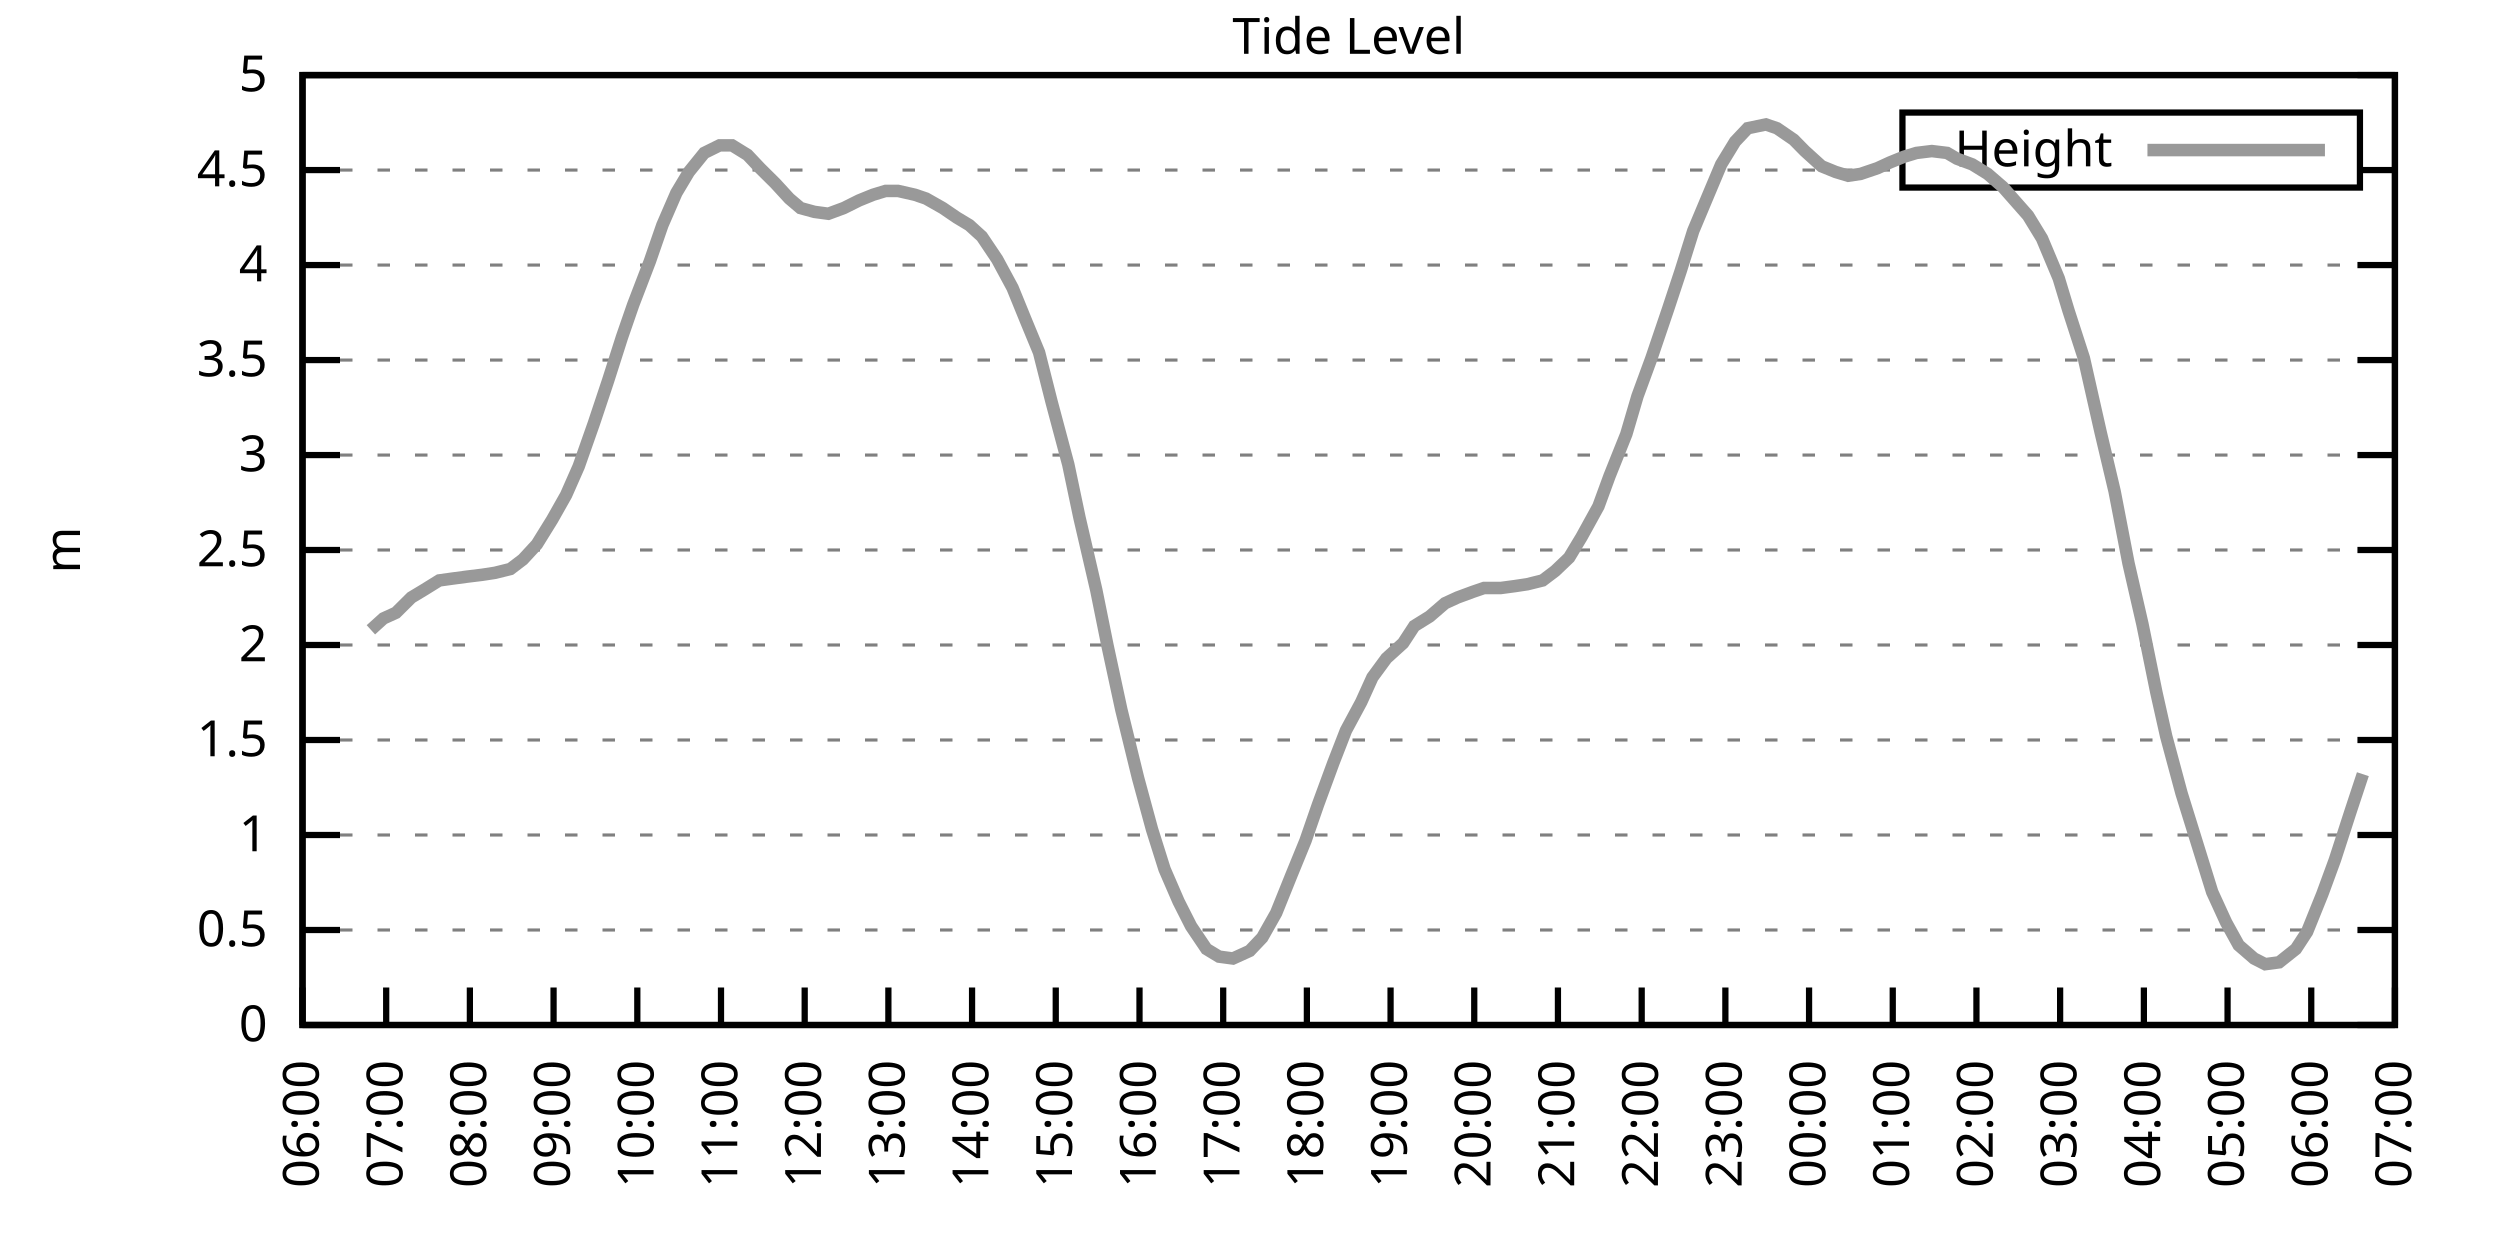
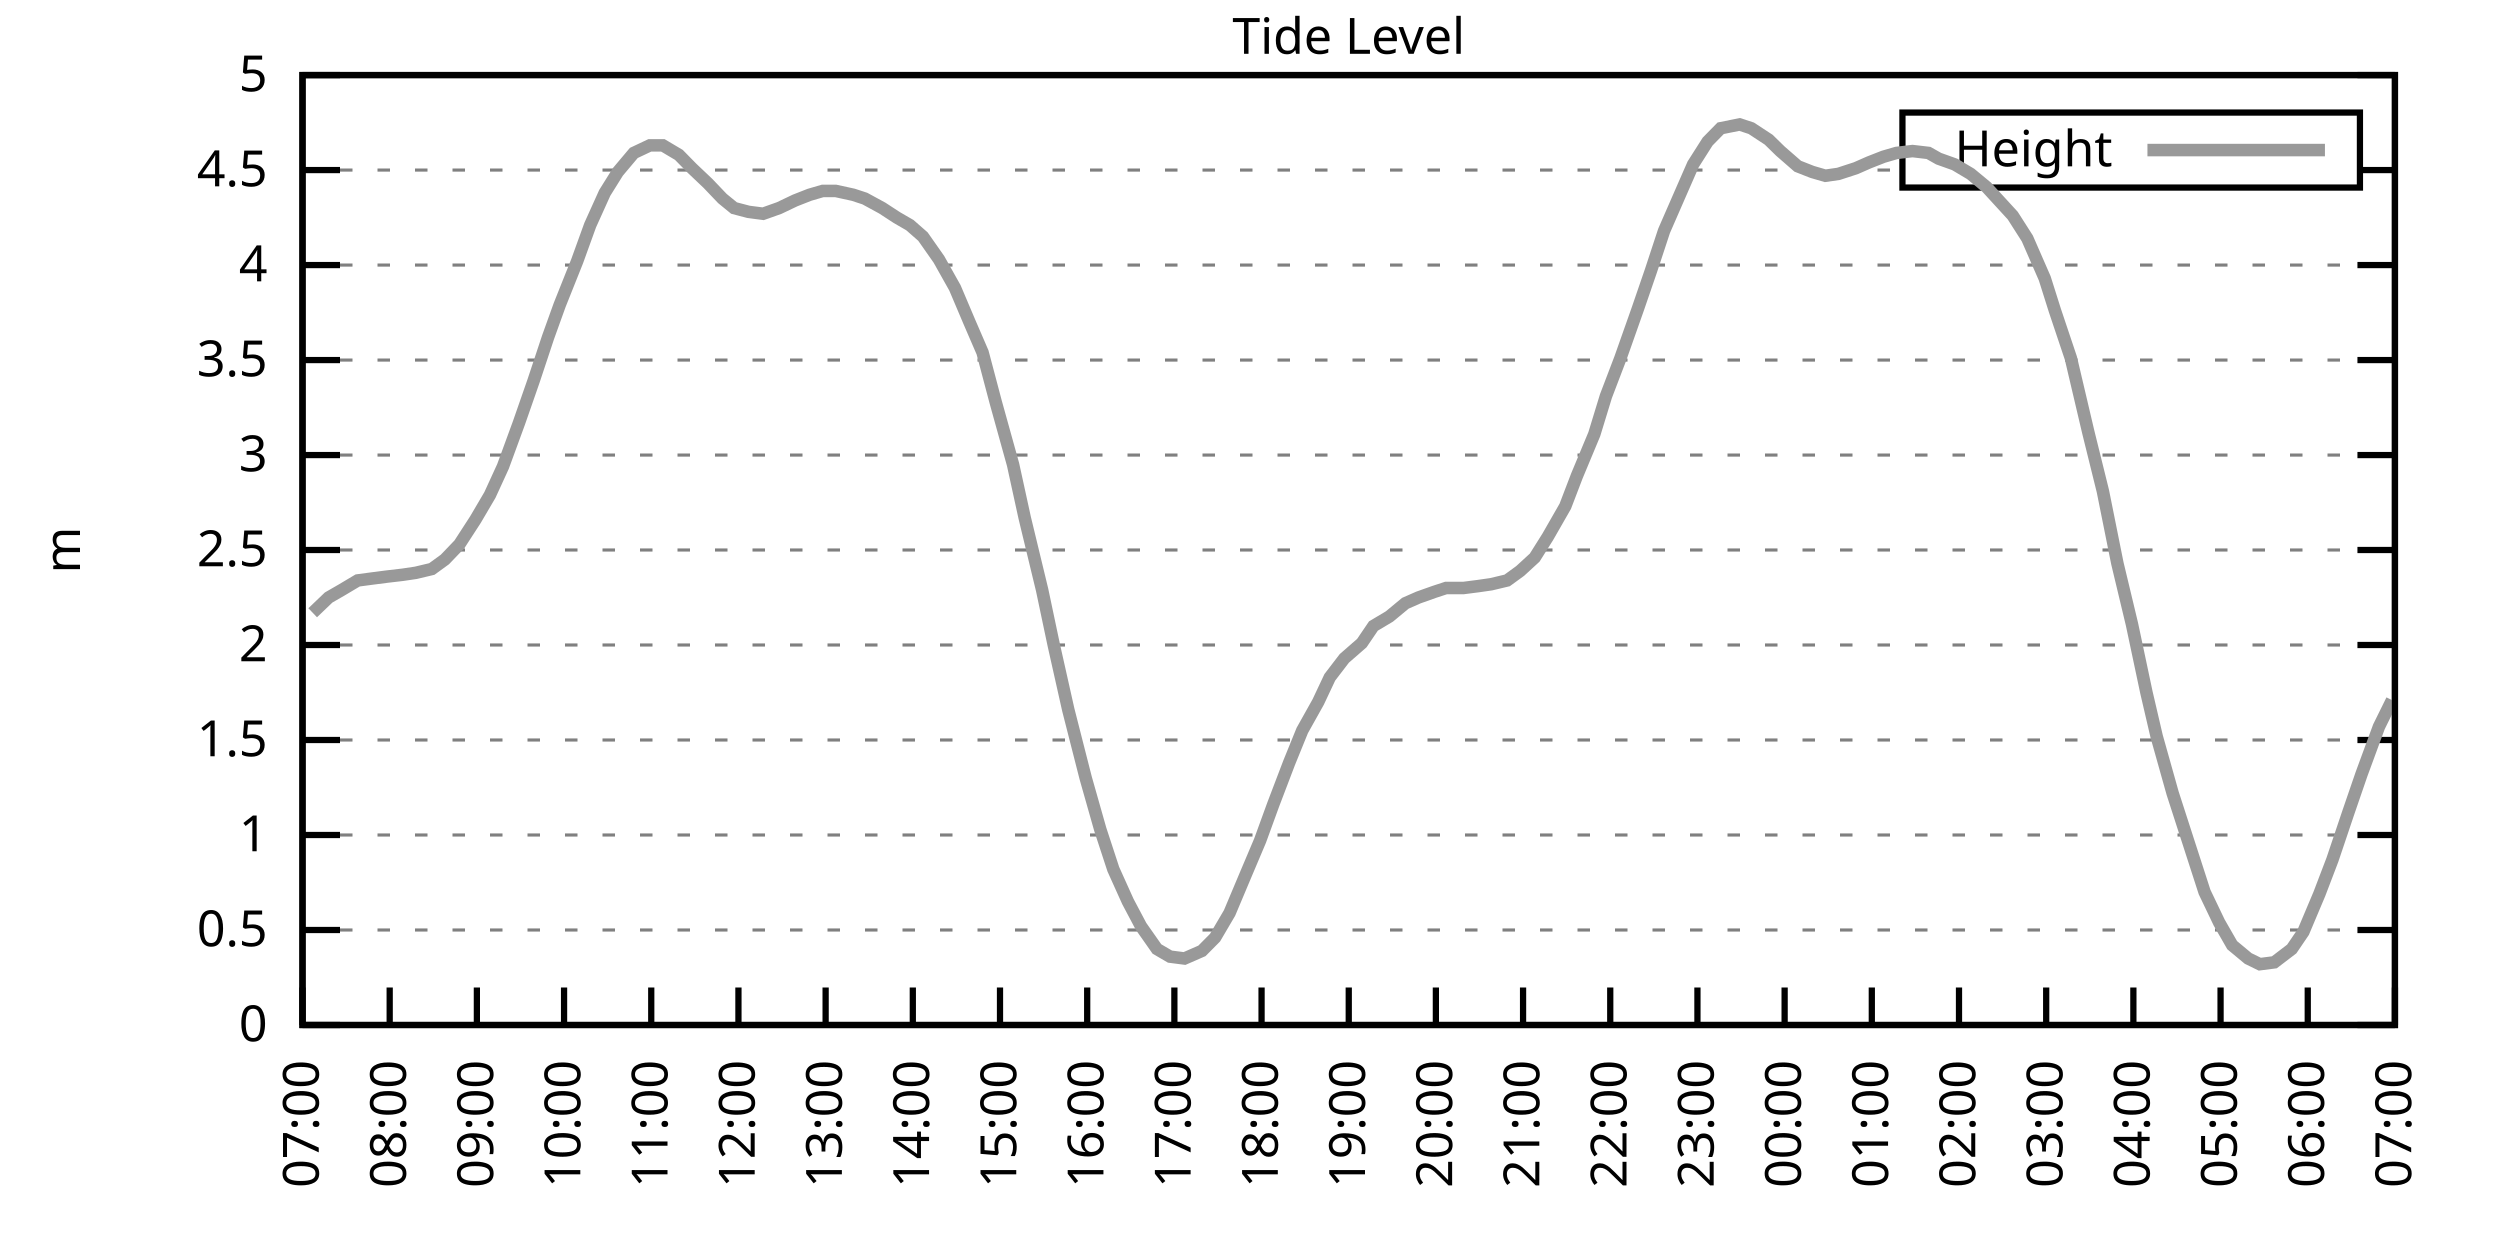
<svg xmlns="http://www.w3.org/2000/svg" xmlns:xlink="http://www.w3.org/1999/xlink" width="400" height="200" viewBox="0 0 400 200">
  <g id="gnuplot_canvas">
    <rect x="0" y="0" width="400" height="200" fill="none" />
    <defs>
      <circle id="gpDot" r="0.5" stroke-width="0.5" stroke="currentColor" />
      <path id="gpPt0" stroke-width="0.333" stroke="currentColor" d="M-1,0 h2 M0,-1 v2" />
      <path id="gpPt1" stroke-width="0.333" stroke="currentColor" d="M-1,-1 L1,1 M1,-1 L-1,1" />
      <path id="gpPt2" stroke-width="0.333" stroke="currentColor" d="M-1,0 L1,0 M0,-1 L0,1 M-1,-1 L1,1 M-1,1 L1,-1" />
      <rect id="gpPt3" stroke-width="0.333" stroke="currentColor" x="-1" y="-1" width="2" height="2" />
      <rect id="gpPt4" stroke-width="0.333" stroke="currentColor" fill="currentColor" x="-1" y="-1" width="2" height="2" />
      <circle id="gpPt5" stroke-width="0.333" stroke="currentColor" cx="0" cy="0" r="1" />
      <use xlink:href="#gpPt5" id="gpPt6" fill="currentColor" stroke="none" />
      <path id="gpPt7" stroke-width="0.333" stroke="currentColor" d="M0,-1.33 L-1.33,0.67 L1.33,0.67 z" />
      <use xlink:href="#gpPt7" id="gpPt8" fill="currentColor" stroke="none" />
      <use xlink:href="#gpPt7" id="gpPt9" stroke="currentColor" transform="rotate(180)" />
      <use xlink:href="#gpPt9" id="gpPt10" fill="currentColor" stroke="none" />
      <use xlink:href="#gpPt3" id="gpPt11" stroke="currentColor" transform="rotate(45)" />
      <use xlink:href="#gpPt11" id="gpPt12" fill="currentColor" stroke="none" />
      <path id="gpPt13" stroke-width="0.333" stroke="currentColor" d="M0,1.330 L1.265,0.411 L0.782,-1.067 L-0.782,-1.076 L-1.265,0.411 z" />
      <use xlink:href="#gpPt13" id="gpPt14" fill="currentColor" stroke="none" />
      <filter id="textbox" filterUnits="objectBoundingBox" x="0" y="0" height="1" width="1">
        <feFlood flood-color="white" flood-opacity="1" result="bgnd" />
        <feComposite in="SourceGraphic" in2="bgnd" operator="atop" />
      </filter>
      <filter id="greybox" filterUnits="objectBoundingBox" x="0" y="0" height="1" width="1">
        <feFlood flood-color="lightgrey" flood-opacity="1" result="grey" />
        <feComposite in="SourceGraphic" in2="grey" operator="atop" />
      </filter>
    </defs>
    <g fill="none" color="white" stroke="currentColor" stroke-width="1.00" stroke-linecap="butt" stroke-linejoin="miter">
</g>
    <g fill="none" color="black" stroke="currentColor" stroke-width="1.00" stroke-linecap="butt" stroke-linejoin="miter">
      <g stroke="none" shape-rendering="crispEdges">
        <polygon fill="rgb(255, 255, 255)" points="48.40,164.00 383.18,164.00 383.18,12.02 48.40,12.02 " />
      </g>
    </g>
    <g fill="none" color="black" stroke="currentColor" stroke-width="1.00" stroke-linecap="butt" stroke-linejoin="miter">
</g>
    <g fill="none" color="black" stroke="black" stroke-width="0.50" stroke-linecap="butt" stroke-linejoin="miter">
</g>
    <g fill="none" color="gray" stroke="currentColor" stroke-width="0.50" stroke-linecap="butt" stroke-linejoin="miter">
      <path stroke="gray" stroke-dasharray="2,4" class="gridline" d="M48.40,164.00 L383.19,164.00  " />
    </g>
    <g fill="none" color="gray" stroke="gray" stroke-width="1.00" stroke-linecap="butt" stroke-linejoin="miter">
</g>
    <g fill="none" color="black" stroke="currentColor" stroke-width="1.00" stroke-linecap="butt" stroke-linejoin="miter">
      <path stroke="black" d="M48.40,164.00 L54.40,164.00 M383.19,164.00 L377.19,164.00  " />
      <g transform="translate(42.80,166.60)" stroke="none" fill="black" font-family="Sans" font-size="8.00" text-anchor="end">
        <text>
          <tspan font-family="Sans"> 0</tspan>
        </text>
      </g>
    </g>
    <g fill="none" color="black" stroke="currentColor" stroke-width="1.00" stroke-linecap="butt" stroke-linejoin="miter">
</g>
    <g fill="none" color="black" stroke="black" stroke-width="0.50" stroke-linecap="butt" stroke-linejoin="miter">
</g>
    <g fill="none" color="gray" stroke="currentColor" stroke-width="0.50" stroke-linecap="butt" stroke-linejoin="miter">
      <path stroke="gray" stroke-dasharray="2,4" class="gridline" d="M48.40,148.80 L383.19,148.80  " />
    </g>
    <g fill="none" color="gray" stroke="gray" stroke-width="1.00" stroke-linecap="butt" stroke-linejoin="miter">
</g>
    <g fill="none" color="black" stroke="currentColor" stroke-width="1.00" stroke-linecap="butt" stroke-linejoin="miter">
      <path stroke="black" d="M48.40,148.80 L54.40,148.80 M383.19,148.80 L377.19,148.80  " />
      <g transform="translate(42.80,151.40)" stroke="none" fill="black" font-family="Sans" font-size="8.00" text-anchor="end">
        <text>
          <tspan font-family="Sans"> 0.5</tspan>
        </text>
      </g>
    </g>
    <g fill="none" color="black" stroke="currentColor" stroke-width="1.00" stroke-linecap="butt" stroke-linejoin="miter">
</g>
    <g fill="none" color="black" stroke="black" stroke-width="0.50" stroke-linecap="butt" stroke-linejoin="miter">
</g>
    <g fill="none" color="gray" stroke="currentColor" stroke-width="0.50" stroke-linecap="butt" stroke-linejoin="miter">
      <path stroke="gray" stroke-dasharray="2,4" class="gridline" d="M48.40,133.60 L383.19,133.60  " />
    </g>
    <g fill="none" color="gray" stroke="gray" stroke-width="1.00" stroke-linecap="butt" stroke-linejoin="miter">
</g>
    <g fill="none" color="black" stroke="currentColor" stroke-width="1.00" stroke-linecap="butt" stroke-linejoin="miter">
      <path stroke="black" d="M48.40,133.60 L54.40,133.60 M383.19,133.60 L377.19,133.60  " />
      <g transform="translate(42.80,136.20)" stroke="none" fill="black" font-family="Sans" font-size="8.00" text-anchor="end">
        <text>
          <tspan font-family="Sans"> 1</tspan>
        </text>
      </g>
    </g>
    <g fill="none" color="black" stroke="currentColor" stroke-width="1.00" stroke-linecap="butt" stroke-linejoin="miter">
</g>
    <g fill="none" color="black" stroke="black" stroke-width="0.50" stroke-linecap="butt" stroke-linejoin="miter">
</g>
    <g fill="none" color="gray" stroke="currentColor" stroke-width="0.50" stroke-linecap="butt" stroke-linejoin="miter">
      <path stroke="gray" stroke-dasharray="2,4" class="gridline" d="M48.40,118.40 L383.19,118.40  " />
    </g>
    <g fill="none" color="gray" stroke="gray" stroke-width="1.00" stroke-linecap="butt" stroke-linejoin="miter">
</g>
    <g fill="none" color="black" stroke="currentColor" stroke-width="1.00" stroke-linecap="butt" stroke-linejoin="miter">
      <path stroke="black" d="M48.40,118.40 L54.40,118.40 M383.19,118.40 L377.19,118.40  " />
      <g transform="translate(42.80,121.00)" stroke="none" fill="black" font-family="Sans" font-size="8.00" text-anchor="end">
        <text>
          <tspan font-family="Sans"> 1.5</tspan>
        </text>
      </g>
    </g>
    <g fill="none" color="black" stroke="currentColor" stroke-width="1.00" stroke-linecap="butt" stroke-linejoin="miter">
</g>
    <g fill="none" color="black" stroke="black" stroke-width="0.50" stroke-linecap="butt" stroke-linejoin="miter">
</g>
    <g fill="none" color="gray" stroke="currentColor" stroke-width="0.50" stroke-linecap="butt" stroke-linejoin="miter">
      <path stroke="gray" stroke-dasharray="2,4" class="gridline" d="M48.40,103.20 L383.19,103.20  " />
    </g>
    <g fill="none" color="gray" stroke="gray" stroke-width="1.00" stroke-linecap="butt" stroke-linejoin="miter">
</g>
    <g fill="none" color="black" stroke="currentColor" stroke-width="1.00" stroke-linecap="butt" stroke-linejoin="miter">
      <path stroke="black" d="M48.40,103.20 L54.40,103.20 M383.19,103.20 L377.19,103.20  " />
      <g transform="translate(42.80,105.80)" stroke="none" fill="black" font-family="Sans" font-size="8.00" text-anchor="end">
        <text>
          <tspan font-family="Sans"> 2</tspan>
        </text>
      </g>
    </g>
    <g fill="none" color="black" stroke="currentColor" stroke-width="1.00" stroke-linecap="butt" stroke-linejoin="miter">
</g>
    <g fill="none" color="black" stroke="black" stroke-width="0.50" stroke-linecap="butt" stroke-linejoin="miter">
</g>
    <g fill="none" color="gray" stroke="currentColor" stroke-width="0.50" stroke-linecap="butt" stroke-linejoin="miter">
      <path stroke="gray" stroke-dasharray="2,4" class="gridline" d="M48.40,88.00 L383.19,88.00  " />
    </g>
    <g fill="none" color="gray" stroke="gray" stroke-width="1.00" stroke-linecap="butt" stroke-linejoin="miter">
</g>
    <g fill="none" color="black" stroke="currentColor" stroke-width="1.00" stroke-linecap="butt" stroke-linejoin="miter">
      <path stroke="black" d="M48.40,88.00 L54.40,88.00 M383.19,88.00 L377.19,88.00  " />
      <g transform="translate(42.80,90.60)" stroke="none" fill="black" font-family="Sans" font-size="8.00" text-anchor="end">
        <text>
          <tspan font-family="Sans"> 2.5</tspan>
        </text>
      </g>
    </g>
    <g fill="none" color="black" stroke="currentColor" stroke-width="1.00" stroke-linecap="butt" stroke-linejoin="miter">
</g>
    <g fill="none" color="black" stroke="black" stroke-width="0.50" stroke-linecap="butt" stroke-linejoin="miter">
</g>
    <g fill="none" color="gray" stroke="currentColor" stroke-width="0.50" stroke-linecap="butt" stroke-linejoin="miter">
      <path stroke="gray" stroke-dasharray="2,4" class="gridline" d="M48.40,72.81 L383.19,72.81  " />
    </g>
    <g fill="none" color="gray" stroke="gray" stroke-width="1.00" stroke-linecap="butt" stroke-linejoin="miter">
</g>
    <g fill="none" color="black" stroke="currentColor" stroke-width="1.00" stroke-linecap="butt" stroke-linejoin="miter">
      <path stroke="black" d="M48.40,72.81 L54.40,72.81 M383.19,72.81 L377.19,72.81  " />
      <g transform="translate(42.80,75.41)" stroke="none" fill="black" font-family="Sans" font-size="8.00" text-anchor="end">
        <text>
          <tspan font-family="Sans"> 3</tspan>
        </text>
      </g>
    </g>
    <g fill="none" color="black" stroke="currentColor" stroke-width="1.00" stroke-linecap="butt" stroke-linejoin="miter">
</g>
    <g fill="none" color="black" stroke="black" stroke-width="0.50" stroke-linecap="butt" stroke-linejoin="miter">
</g>
    <g fill="none" color="gray" stroke="currentColor" stroke-width="0.50" stroke-linecap="butt" stroke-linejoin="miter">
      <path stroke="gray" stroke-dasharray="2,4" class="gridline" d="M48.40,57.61 L383.19,57.61  " />
    </g>
    <g fill="none" color="gray" stroke="gray" stroke-width="1.00" stroke-linecap="butt" stroke-linejoin="miter">
</g>
    <g fill="none" color="black" stroke="currentColor" stroke-width="1.00" stroke-linecap="butt" stroke-linejoin="miter">
      <path stroke="black" d="M48.40,57.61 L54.40,57.61 M383.19,57.61 L377.19,57.61  " />
      <g transform="translate(42.80,60.21)" stroke="none" fill="black" font-family="Sans" font-size="8.00" text-anchor="end">
        <text>
          <tspan font-family="Sans"> 3.5</tspan>
        </text>
      </g>
    </g>
    <g fill="none" color="black" stroke="currentColor" stroke-width="1.00" stroke-linecap="butt" stroke-linejoin="miter">
</g>
    <g fill="none" color="black" stroke="black" stroke-width="0.50" stroke-linecap="butt" stroke-linejoin="miter">
</g>
    <g fill="none" color="gray" stroke="currentColor" stroke-width="0.50" stroke-linecap="butt" stroke-linejoin="miter">
      <path stroke="gray" stroke-dasharray="2,4" class="gridline" d="M48.40,42.41 L383.19,42.41  " />
    </g>
    <g fill="none" color="gray" stroke="gray" stroke-width="1.00" stroke-linecap="butt" stroke-linejoin="miter">
</g>
    <g fill="none" color="black" stroke="currentColor" stroke-width="1.00" stroke-linecap="butt" stroke-linejoin="miter">
      <path stroke="black" d="M48.40,42.41 L54.40,42.41 M383.19,42.41 L377.19,42.41  " />
      <g transform="translate(42.80,45.01)" stroke="none" fill="black" font-family="Sans" font-size="8.00" text-anchor="end">
        <text>
          <tspan font-family="Sans"> 4</tspan>
        </text>
      </g>
    </g>
    <g fill="none" color="black" stroke="currentColor" stroke-width="1.00" stroke-linecap="butt" stroke-linejoin="miter">
</g>
    <g fill="none" color="black" stroke="black" stroke-width="0.50" stroke-linecap="butt" stroke-linejoin="miter">
</g>
    <g fill="none" color="gray" stroke="currentColor" stroke-width="0.50" stroke-linecap="butt" stroke-linejoin="miter">
      <path stroke="gray" stroke-dasharray="2,4" class="gridline" d="M48.40,27.21 L304.39,27.21 M377.59,27.21 L383.19,27.21  " />
    </g>
    <g fill="none" color="gray" stroke="gray" stroke-width="1.00" stroke-linecap="butt" stroke-linejoin="miter">
</g>
    <g fill="none" color="black" stroke="currentColor" stroke-width="1.00" stroke-linecap="butt" stroke-linejoin="miter">
      <path stroke="black" d="M48.40,27.21 L54.40,27.21 M383.19,27.21 L377.19,27.21  " />
      <g transform="translate(42.80,29.81)" stroke="none" fill="black" font-family="Sans" font-size="8.00" text-anchor="end">
        <text>
          <tspan font-family="Sans"> 4.5</tspan>
        </text>
      </g>
    </g>
    <g fill="none" color="black" stroke="currentColor" stroke-width="1.00" stroke-linecap="butt" stroke-linejoin="miter">
</g>
    <g fill="none" color="black" stroke="black" stroke-width="0.50" stroke-linecap="butt" stroke-linejoin="miter">
</g>
    <g fill="none" color="gray" stroke="currentColor" stroke-width="0.50" stroke-linecap="butt" stroke-linejoin="miter">
      <path stroke="gray" stroke-dasharray="2,4" class="gridline" d="M48.40,12.01 L383.19,12.01  " />
    </g>
    <g fill="none" color="gray" stroke="gray" stroke-width="1.00" stroke-linecap="butt" stroke-linejoin="miter">
</g>
    <g fill="none" color="black" stroke="currentColor" stroke-width="1.00" stroke-linecap="butt" stroke-linejoin="miter">
      <path stroke="black" d="M48.40,12.01 L54.40,12.01 M383.19,12.01 L377.19,12.01  " />
      <g transform="translate(42.80,14.61)" stroke="none" fill="black" font-family="Sans" font-size="8.00" text-anchor="end">
        <text>
          <tspan font-family="Sans"> 5</tspan>
        </text>
      </g>
    </g>
    <g fill="none" color="black" stroke="currentColor" stroke-width="1.00" stroke-linecap="butt" stroke-linejoin="miter">
      <path stroke="black" d="M48.40,164.00 L48.40,158.00  " />
      <g transform="translate(51.00,169.60) rotate(270.00)" stroke="none" fill="black" font-family="Sans" font-size="8.00" text-anchor="end">
        <text>
-           <tspan font-family="Sans">06:00</tspan>
-         </text>
-       </g>
-     </g>
-     <g fill="none" color="black" stroke="currentColor" stroke-width="1.00" stroke-linecap="butt" stroke-linejoin="miter">
-       <path stroke="black" d="M61.79,164.00 L61.79,158.00  " />
-       <g transform="translate(64.39,169.60) rotate(270.00)" stroke="none" fill="black" font-family="Sans" font-size="8.00" text-anchor="end">
-         <text>
          <tspan font-family="Sans">07:00</tspan>
        </text>
      </g>
    </g>
    <g fill="none" color="black" stroke="currentColor" stroke-width="1.00" stroke-linecap="butt" stroke-linejoin="miter">
-       <path stroke="black" d="M75.18,164.00 L75.18,158.00  " />
-       <g transform="translate(77.78,169.60) rotate(270.00)" stroke="none" fill="black" font-family="Sans" font-size="8.00" text-anchor="end">
+       <path stroke="black" d="M62.35,164.00 L62.35,158.00  " />
+       <g transform="translate(64.95,169.60) rotate(270.00)" stroke="none" fill="black" font-family="Sans" font-size="8.00" text-anchor="end">
        <text>
          <tspan font-family="Sans">08:00</tspan>
        </text>
      </g>
    </g>
    <g fill="none" color="black" stroke="currentColor" stroke-width="1.00" stroke-linecap="butt" stroke-linejoin="miter">
-       <path stroke="black" d="M88.57,164.00 L88.57,158.00  " />
-       <g transform="translate(91.17,169.60) rotate(270.00)" stroke="none" fill="black" font-family="Sans" font-size="8.00" text-anchor="end">
+       <path stroke="black" d="M76.30,164.00 L76.30,158.00  " />
+       <g transform="translate(78.90,169.60) rotate(270.00)" stroke="none" fill="black" font-family="Sans" font-size="8.00" text-anchor="end">
        <text>
          <tspan font-family="Sans">09:00</tspan>
        </text>
      </g>
    </g>
    <g fill="none" color="black" stroke="currentColor" stroke-width="1.00" stroke-linecap="butt" stroke-linejoin="miter">
-       <path stroke="black" d="M101.97,164.00 L101.97,158.00  " />
-       <g transform="translate(104.57,169.60) rotate(270.00)" stroke="none" fill="black" font-family="Sans" font-size="8.00" text-anchor="end">
+       <path stroke="black" d="M90.25,164.00 L90.25,158.00  " />
+       <g transform="translate(92.85,169.60) rotate(270.00)" stroke="none" fill="black" font-family="Sans" font-size="8.00" text-anchor="end">
        <text>
          <tspan font-family="Sans">10:00</tspan>
        </text>
      </g>
    </g>
    <g fill="none" color="black" stroke="currentColor" stroke-width="1.00" stroke-linecap="butt" stroke-linejoin="miter">
-       <path stroke="black" d="M115.36,164.00 L115.36,158.00  " />
-       <g transform="translate(117.96,169.60) rotate(270.00)" stroke="none" fill="black" font-family="Sans" font-size="8.00" text-anchor="end">
+       <path stroke="black" d="M104.20,164.00 L104.20,158.00  " />
+       <g transform="translate(106.80,169.60) rotate(270.00)" stroke="none" fill="black" font-family="Sans" font-size="8.00" text-anchor="end">
        <text>
          <tspan font-family="Sans">11:00</tspan>
        </text>
      </g>
    </g>
    <g fill="none" color="black" stroke="currentColor" stroke-width="1.00" stroke-linecap="butt" stroke-linejoin="miter">
-       <path stroke="black" d="M128.75,164.00 L128.75,158.00  " />
-       <g transform="translate(131.35,169.60) rotate(270.00)" stroke="none" fill="black" font-family="Sans" font-size="8.00" text-anchor="end">
+       <path stroke="black" d="M118.15,164.00 L118.15,158.00  " />
+       <g transform="translate(120.75,169.60) rotate(270.00)" stroke="none" fill="black" font-family="Sans" font-size="8.00" text-anchor="end">
        <text>
          <tspan font-family="Sans">12:00</tspan>
        </text>
      </g>
    </g>
    <g fill="none" color="black" stroke="currentColor" stroke-width="1.00" stroke-linecap="butt" stroke-linejoin="miter">
-       <path stroke="black" d="M142.14,164.00 L142.14,158.00  " />
-       <g transform="translate(144.74,169.60) rotate(270.00)" stroke="none" fill="black" font-family="Sans" font-size="8.00" text-anchor="end">
+       <path stroke="black" d="M132.10,164.00 L132.10,158.00  " />
+       <g transform="translate(134.70,169.60) rotate(270.00)" stroke="none" fill="black" font-family="Sans" font-size="8.00" text-anchor="end">
        <text>
          <tspan font-family="Sans">13:00</tspan>
        </text>
      </g>
    </g>
    <g fill="none" color="black" stroke="currentColor" stroke-width="1.00" stroke-linecap="butt" stroke-linejoin="miter">
-       <path stroke="black" d="M155.53,164.00 L155.53,158.00  " />
-       <g transform="translate(158.13,169.60) rotate(270.00)" stroke="none" fill="black" font-family="Sans" font-size="8.00" text-anchor="end">
+       <path stroke="black" d="M146.05,164.00 L146.05,158.00  " />
+       <g transform="translate(148.65,169.60) rotate(270.00)" stroke="none" fill="black" font-family="Sans" font-size="8.00" text-anchor="end">
        <text>
          <tspan font-family="Sans">14:00</tspan>
        </text>
      </g>
    </g>
    <g fill="none" color="black" stroke="currentColor" stroke-width="1.00" stroke-linecap="butt" stroke-linejoin="miter">
-       <path stroke="black" d="M168.92,164.00 L168.92,158.00  " />
-       <g transform="translate(171.52,169.60) rotate(270.00)" stroke="none" fill="black" font-family="Sans" font-size="8.00" text-anchor="end">
+       <path stroke="black" d="M160.00,164.00 L160.00,158.00  " />
+       <g transform="translate(162.60,169.60) rotate(270.00)" stroke="none" fill="black" font-family="Sans" font-size="8.00" text-anchor="end">
        <text>
          <tspan font-family="Sans">15:00</tspan>
        </text>
      </g>
    </g>
    <g fill="none" color="black" stroke="currentColor" stroke-width="1.00" stroke-linecap="butt" stroke-linejoin="miter">
-       <path stroke="black" d="M182.32,164.00 L182.32,158.00  " />
-       <g transform="translate(184.92,169.60) rotate(270.00)" stroke="none" fill="black" font-family="Sans" font-size="8.00" text-anchor="end">
+       <path stroke="black" d="M173.95,164.00 L173.95,158.00  " />
+       <g transform="translate(176.55,169.60) rotate(270.00)" stroke="none" fill="black" font-family="Sans" font-size="8.00" text-anchor="end">
        <text>
          <tspan font-family="Sans">16:00</tspan>
        </text>
      </g>
    </g>
    <g fill="none" color="black" stroke="currentColor" stroke-width="1.00" stroke-linecap="butt" stroke-linejoin="miter">
-       <path stroke="black" d="M195.71,164.00 L195.71,158.00  " />
-       <g transform="translate(198.31,169.60) rotate(270.00)" stroke="none" fill="black" font-family="Sans" font-size="8.00" text-anchor="end">
+       <path stroke="black" d="M187.90,164.00 L187.90,158.00  " />
+       <g transform="translate(190.50,169.60) rotate(270.00)" stroke="none" fill="black" font-family="Sans" font-size="8.00" text-anchor="end">
        <text>
          <tspan font-family="Sans">17:00</tspan>
        </text>
      </g>
    </g>
    <g fill="none" color="black" stroke="currentColor" stroke-width="1.00" stroke-linecap="butt" stroke-linejoin="miter">
-       <path stroke="black" d="M209.10,164.00 L209.10,158.00  " />
-       <g transform="translate(211.70,169.60) rotate(270.00)" stroke="none" fill="black" font-family="Sans" font-size="8.00" text-anchor="end">
+       <path stroke="black" d="M201.85,164.00 L201.85,158.00  " />
+       <g transform="translate(204.45,169.60) rotate(270.00)" stroke="none" fill="black" font-family="Sans" font-size="8.00" text-anchor="end">
        <text>
          <tspan font-family="Sans">18:00</tspan>
        </text>
      </g>
    </g>
    <g fill="none" color="black" stroke="currentColor" stroke-width="1.00" stroke-linecap="butt" stroke-linejoin="miter">
-       <path stroke="black" d="M222.49,164.00 L222.49,158.00  " />
-       <g transform="translate(225.09,169.60) rotate(270.00)" stroke="none" fill="black" font-family="Sans" font-size="8.00" text-anchor="end">
+       <path stroke="black" d="M215.80,164.00 L215.80,158.00  " />
+       <g transform="translate(218.40,169.60) rotate(270.00)" stroke="none" fill="black" font-family="Sans" font-size="8.00" text-anchor="end">
        <text>
          <tspan font-family="Sans">19:00</tspan>
        </text>
      </g>
    </g>
    <g fill="none" color="black" stroke="currentColor" stroke-width="1.00" stroke-linecap="butt" stroke-linejoin="miter">
-       <path stroke="black" d="M235.88,164.00 L235.88,158.00  " />
-       <g transform="translate(238.48,169.60) rotate(270.00)" stroke="none" fill="black" font-family="Sans" font-size="8.00" text-anchor="end">
+       <path stroke="black" d="M229.74,164.00 L229.74,158.00  " />
+       <g transform="translate(232.34,169.60) rotate(270.00)" stroke="none" fill="black" font-family="Sans" font-size="8.00" text-anchor="end">
        <text>
          <tspan font-family="Sans">20:00</tspan>
        </text>
      </g>
    </g>
    <g fill="none" color="black" stroke="currentColor" stroke-width="1.00" stroke-linecap="butt" stroke-linejoin="miter">
-       <path stroke="black" d="M249.27,164.00 L249.27,158.00  " />
-       <g transform="translate(251.87,169.60) rotate(270.00)" stroke="none" fill="black" font-family="Sans" font-size="8.00" text-anchor="end">
+       <path stroke="black" d="M243.69,164.00 L243.69,158.00  " />
+       <g transform="translate(246.29,169.60) rotate(270.00)" stroke="none" fill="black" font-family="Sans" font-size="8.00" text-anchor="end">
        <text>
          <tspan font-family="Sans">21:00</tspan>
        </text>
      </g>
    </g>
    <g fill="none" color="black" stroke="currentColor" stroke-width="1.00" stroke-linecap="butt" stroke-linejoin="miter">
-       <path stroke="black" d="M262.67,164.00 L262.67,158.00  " />
-       <g transform="translate(265.27,169.60) rotate(270.00)" stroke="none" fill="black" font-family="Sans" font-size="8.00" text-anchor="end">
+       <path stroke="black" d="M257.64,164.00 L257.64,158.00  " />
+       <g transform="translate(260.24,169.60) rotate(270.00)" stroke="none" fill="black" font-family="Sans" font-size="8.00" text-anchor="end">
        <text>
          <tspan font-family="Sans">22:00</tspan>
        </text>
      </g>
    </g>
    <g fill="none" color="black" stroke="currentColor" stroke-width="1.00" stroke-linecap="butt" stroke-linejoin="miter">
-       <path stroke="black" d="M276.06,164.00 L276.06,158.00  " />
-       <g transform="translate(278.66,169.60) rotate(270.00)" stroke="none" fill="black" font-family="Sans" font-size="8.00" text-anchor="end">
+       <path stroke="black" d="M271.59,164.00 L271.59,158.00  " />
+       <g transform="translate(274.19,169.60) rotate(270.00)" stroke="none" fill="black" font-family="Sans" font-size="8.00" text-anchor="end">
        <text>
          <tspan font-family="Sans">23:00</tspan>
        </text>
      </g>
    </g>
    <g fill="none" color="black" stroke="currentColor" stroke-width="1.00" stroke-linecap="butt" stroke-linejoin="miter">
-       <path stroke="black" d="M289.45,164.00 L289.45,158.00  " />
-       <g transform="translate(292.05,169.60) rotate(270.00)" stroke="none" fill="black" font-family="Sans" font-size="8.00" text-anchor="end">
+       <path stroke="black" d="M285.54,164.00 L285.54,158.00  " />
+       <g transform="translate(288.14,169.60) rotate(270.00)" stroke="none" fill="black" font-family="Sans" font-size="8.00" text-anchor="end">
        <text>
          <tspan font-family="Sans">00:00</tspan>
        </text>
      </g>
    </g>
    <g fill="none" color="black" stroke="currentColor" stroke-width="1.00" stroke-linecap="butt" stroke-linejoin="miter">
-       <path stroke="black" d="M302.84,164.00 L302.84,158.00  " />
-       <g transform="translate(305.44,169.60) rotate(270.00)" stroke="none" fill="black" font-family="Sans" font-size="8.00" text-anchor="end">
+       <path stroke="black" d="M299.49,164.00 L299.49,158.00  " />
+       <g transform="translate(302.09,169.60) rotate(270.00)" stroke="none" fill="black" font-family="Sans" font-size="8.00" text-anchor="end">
        <text>
          <tspan font-family="Sans">01:00</tspan>
        </text>
      </g>
    </g>
    <g fill="none" color="black" stroke="currentColor" stroke-width="1.00" stroke-linecap="butt" stroke-linejoin="miter">
-       <path stroke="black" d="M316.23,164.00 L316.23,158.00  " />
-       <g transform="translate(318.83,169.60) rotate(270.00)" stroke="none" fill="black" font-family="Sans" font-size="8.00" text-anchor="end">
+       <path stroke="black" d="M313.44,164.00 L313.44,158.00  " />
+       <g transform="translate(316.04,169.60) rotate(270.00)" stroke="none" fill="black" font-family="Sans" font-size="8.00" text-anchor="end">
        <text>
          <tspan font-family="Sans">02:00</tspan>
        </text>
      </g>
    </g>
    <g fill="none" color="black" stroke="currentColor" stroke-width="1.00" stroke-linecap="butt" stroke-linejoin="miter">
-       <path stroke="black" d="M329.62,164.00 L329.62,158.00  " />
-       <g transform="translate(332.22,169.60) rotate(270.00)" stroke="none" fill="black" font-family="Sans" font-size="8.00" text-anchor="end">
+       <path stroke="black" d="M327.39,164.00 L327.39,158.00  " />
+       <g transform="translate(329.99,169.60) rotate(270.00)" stroke="none" fill="black" font-family="Sans" font-size="8.00" text-anchor="end">
        <text>
          <tspan font-family="Sans">03:00</tspan>
        </text>
      </g>
    </g>
    <g fill="none" color="black" stroke="currentColor" stroke-width="1.00" stroke-linecap="butt" stroke-linejoin="miter">
-       <path stroke="black" d="M343.02,164.00 L343.02,158.00  " />
-       <g transform="translate(345.62,169.60) rotate(270.00)" stroke="none" fill="black" font-family="Sans" font-size="8.00" text-anchor="end">
+       <path stroke="black" d="M341.34,164.00 L341.34,158.00  " />
+       <g transform="translate(343.94,169.60) rotate(270.00)" stroke="none" fill="black" font-family="Sans" font-size="8.00" text-anchor="end">
        <text>
          <tspan font-family="Sans">04:00</tspan>
        </text>
      </g>
    </g>
    <g fill="none" color="black" stroke="currentColor" stroke-width="1.00" stroke-linecap="butt" stroke-linejoin="miter">
-       <path stroke="black" d="M356.41,164.00 L356.41,158.00  " />
-       <g transform="translate(359.01,169.60) rotate(270.00)" stroke="none" fill="black" font-family="Sans" font-size="8.00" text-anchor="end">
+       <path stroke="black" d="M355.29,164.00 L355.29,158.00  " />
+       <g transform="translate(357.89,169.60) rotate(270.00)" stroke="none" fill="black" font-family="Sans" font-size="8.00" text-anchor="end">
        <text>
          <tspan font-family="Sans">05:00</tspan>
        </text>
      </g>
    </g>
    <g fill="none" color="black" stroke="currentColor" stroke-width="1.00" stroke-linecap="butt" stroke-linejoin="miter">
-       <path stroke="black" d="M369.80,164.00 L369.80,158.00  " />
-       <g transform="translate(372.40,169.60) rotate(270.00)" stroke="none" fill="black" font-family="Sans" font-size="8.00" text-anchor="end">
+       <path stroke="black" d="M369.24,164.00 L369.24,158.00  " />
+       <g transform="translate(371.84,169.60) rotate(270.00)" stroke="none" fill="black" font-family="Sans" font-size="8.00" text-anchor="end">
        <text>
          <tspan font-family="Sans">06:00</tspan>
        </text>
      </g>
    </g>
    <g fill="none" color="black" stroke="currentColor" stroke-width="1.00" stroke-linecap="butt" stroke-linejoin="miter">
      <path stroke="black" d="M383.19,164.00 L383.19,158.00  " />
      <g transform="translate(385.79,169.60) rotate(270.00)" stroke="none" fill="black" font-family="Sans" font-size="8.00" text-anchor="end">
        <text>
          <tspan font-family="Sans">07:00</tspan>
        </text>
      </g>
    </g>
    <g fill="none" color="black" stroke="currentColor" stroke-width="1.00" stroke-linecap="butt" stroke-linejoin="miter">
</g>
    <g fill="none" color="black" stroke="currentColor" stroke-width="1.00" stroke-linecap="butt" stroke-linejoin="miter">
      <path stroke="black" d="M48.40,12.01 L48.40,164.00 L383.19,164.00 L383.19,12.01 L48.40,12.01 Z  " />
    </g>
    <g fill="none" color="black" stroke="currentColor" stroke-width="1.00" stroke-linecap="butt" stroke-linejoin="miter">
</g>
    <g fill="none" color="black" stroke="currentColor" stroke-width="1.00" stroke-linecap="butt" stroke-linejoin="miter">
      <path stroke="black" d="M304.39,30.01 L304.39,18.01 L377.59,18.01 L377.59,30.01 L304.39,30.01 Z  " />
    </g>
    <g id="Tide_level_plot_1">
      <g fill="none" color="white" stroke="black" stroke-width="2.00" stroke-linecap="butt" stroke-linejoin="miter">
</g>
      <g fill="none" color="black" stroke="currentColor" stroke-width="2.00" stroke-linecap="butt" stroke-linejoin="miter">
        <g transform="translate(337.99,26.61)" stroke="none" fill="black" font-family="Sans" font-size="8.00" text-anchor="end">
          <text>
            <tspan font-family="Sans">Height</tspan>
          </text>
        </g>
      </g>
      <g fill="none" color="black" stroke="currentColor" stroke-width="2.00" stroke-linecap="butt" stroke-linejoin="miter">
-         <path stroke="rgb(153, 153, 153)" d="M343.59,24.01 L371.99,24.01 M59.34,100.77 L61.35,98.95 L63.35,98.04 L65.81,95.60 L67.82,94.39 L70.27,92.87   L72.50,92.56 L74.74,92.26 L77.19,91.96 L79.20,91.65 L81.66,91.04 L83.66,89.52 L85.90,87.09 L88.35,83.14   L90.58,79.19 L92.59,74.63 L95.05,67.64 L97.28,60.95 L99.51,53.96 L101.30,48.79 L103.98,41.80 L105.98,36.02   L108.22,30.86 L110.22,27.51 L112.68,24.47 L115.13,23.26 L117.14,23.26 L119.60,24.78 L121.61,26.91 L124.06,29.34   L126.29,31.77 L128.08,33.29 L130.31,33.90 L132.54,34.20 L135.00,33.29 L137.45,32.07 L139.69,31.16 L141.69,30.55   L143.70,30.55 L146.38,31.16 L148.17,31.77 L150.85,33.29 L153.08,34.81 L155.09,36.02 L157.10,37.85 L159.55,41.50   L162.01,46.06 L164.24,51.53 L166.25,56.39 L168.25,64.29 L170.93,74.33 L172.72,82.84 L175.40,94.39 L177.18,103.20   L179.41,113.54 L182.09,124.48 L184.32,132.69 L186.33,139.07 L188.57,144.24 L190.57,148.19 L193.03,151.84 L195.04,153.06   L197.27,153.36 L199.95,152.14 L201.96,150.02 L204.19,146.07 L206.64,139.99 L208.88,134.51 L210.88,128.74 L213.34,122.05   L215.35,116.88 L217.80,112.32 L219.59,108.37 L221.82,105.33 L224.50,102.90 L226.29,100.16 L228.74,98.64 L231.20,96.52   L233.20,95.60 L235.66,94.69 L237.44,94.08 L240.12,94.08 L242.36,93.78 L244.36,93.48 L246.82,92.87 L248.83,91.35   L251.06,89.22 L253.07,85.88 L255.75,81.01 L257.53,76.15 L260.21,69.46 L262.00,63.38 L264.23,57.30 L266.91,49.40   L268.92,43.32 L270.92,36.94 L273.60,30.55 L275.39,26.30 L277.62,22.65 L279.63,20.52 L282.53,19.91 L284.32,20.52   L286.99,22.35 L288.78,24.17 L291.46,26.60 L293.69,27.51 L295.70,28.12 L297.71,27.82 L300.39,26.91 L302.39,25.99   L304.63,25.08 L306.63,24.47 L309.09,24.17 L311.54,24.47 L313.11,25.39 L315.56,26.30 L318.02,27.82 L320.47,29.94   L324.49,34.50 L326.72,38.15 L329.40,44.54 L330.96,49.70 L333.42,57.30 L336.10,69.16 L338.33,78.58 L340.56,90.13   L342.79,99.86 L345.02,110.80 L346.59,117.80 L349.04,126.91 L353.95,142.72 L356.18,147.59 L358.19,151.23 L360.65,153.36   L362.43,154.27 L364.66,153.97 L367.34,151.84 L369.13,149.10 L371.58,143.03 L373.59,137.55 L376.05,129.95 L378.06,123.87    " />
+         <path stroke="rgb(153, 153, 153)" d="M343.59,24.01 L371.99,24.01 M50.03,98.04 L52.58,95.60 L54.68,94.39 L57.23,92.87 L59.56,92.56 L61.88,92.26   L64.44,91.96 L66.53,91.65 L69.09,91.04 L71.18,89.52 L73.51,87.09 L76.07,83.14 L78.39,79.19 L80.48,74.63   L83.04,67.64 L85.37,60.95 L87.69,53.96 L89.55,48.79 L92.34,41.80 L94.43,36.02 L96.76,30.86 L98.85,27.51   L101.41,24.47 L103.97,23.26 L106.06,23.26 L108.62,24.78 L110.71,26.91 L113.27,29.34 L115.59,31.77 L117.45,33.29   L119.78,33.90 L122.10,34.20 L124.66,33.29 L127.22,32.07 L129.54,31.16 L131.63,30.55 L133.72,30.55 L136.51,31.16   L138.37,31.77 L141.16,33.29 L143.49,34.81 L145.58,36.02 L147.67,37.85 L150.23,41.50 L152.79,46.06 L155.11,51.53   L157.21,56.39 L159.30,64.29 L162.09,74.33 L163.95,82.84 L166.74,94.39 L168.60,103.20 L170.92,113.54 L173.71,124.48   L176.04,132.69 L178.13,139.07 L180.46,144.24 L182.55,148.19 L185.11,151.84 L187.20,153.06 L189.52,153.36 L192.31,152.14   L194.41,150.02 L196.73,146.07 L199.29,139.99 L201.61,134.51 L203.71,128.74 L206.26,122.05 L208.36,116.88 L210.91,112.32   L212.77,108.37 L215.10,105.33 L217.89,102.90 L219.75,100.16 L222.30,98.64 L224.86,96.52 L226.95,95.60 L229.51,94.69   L231.37,94.08 L234.16,94.08 L236.49,93.78 L238.58,93.48 L241.14,92.87 L243.23,91.35 L245.55,89.22 L247.65,85.88   L250.44,81.01 L252.30,76.15 L255.09,69.46 L256.95,63.38 L259.27,57.30 L262.06,49.40 L264.15,43.32 L266.25,36.94   L269.04,30.55 L270.90,26.30 L273.22,22.65 L275.31,20.52 L278.34,19.91 L280.20,20.52 L282.99,22.35 L284.85,24.17   L287.64,26.60 L289.96,27.51 L292.05,28.12 L294.15,27.82 L296.94,26.91 L299.03,25.99 L301.35,25.08 L303.44,24.47   L306.00,24.17 L308.56,24.47 L310.19,25.39 L312.74,26.30 L315.30,27.82 L317.86,29.94 L322.04,34.50 L324.37,38.15   L327.16,44.54 L328.79,49.70 L331.34,57.30 L334.13,69.16 L336.46,78.58 L338.78,90.13 L341.11,99.86 L343.43,110.80   L345.06,117.80 L347.62,126.91 L352.73,142.72 L355.06,147.59 L357.15,151.23 L359.71,153.36 L361.57,154.27 L363.89,153.97   L366.68,151.84 L368.54,149.10 L371.10,143.03 L373.19,137.55 L375.75,129.95 L377.84,123.87 L380.63,116.28 L382.73,112.02    " />
      </g>
    </g>
    <g fill="none" color="black" stroke="currentColor" stroke-width="2.00" stroke-linecap="butt" stroke-linejoin="miter">
</g>
    <g fill="none" color="black" stroke="black" stroke-width="1.00" stroke-linecap="butt" stroke-linejoin="miter">
</g>
    <g fill="none" color="black" stroke="currentColor" stroke-width="1.00" stroke-linecap="butt" stroke-linejoin="miter">
      <path stroke="black" d="M48.40,12.01 L48.40,164.00 L383.19,164.00 L383.19,12.01 L48.40,12.01 Z  " />
      <g transform="translate(12.80,88.01) rotate(270.00)" stroke="none" fill="black" font-family="Sans" font-size="8.00" text-anchor="middle">
        <text>
          <tspan font-family="Sans">m</tspan>
        </text>
      </g>
    </g>
    <g fill="none" color="black" stroke="currentColor" stroke-width="1.00" stroke-linecap="butt" stroke-linejoin="miter">
</g>
    <g fill="none" color="black" stroke="currentColor" stroke-width="1.00" stroke-linecap="butt" stroke-linejoin="miter">
      <g transform="translate(215.79,8.61)" stroke="none" fill="black" font-family="Sans" font-size="8.00" text-anchor="middle">
        <text>
          <tspan font-family="Sans">Tide Level</tspan>
        </text>
      </g>
    </g>
    <g fill="none" color="black" stroke="currentColor" stroke-width="1.00" stroke-linecap="butt" stroke-linejoin="miter">
</g>
  </g>
</svg>
